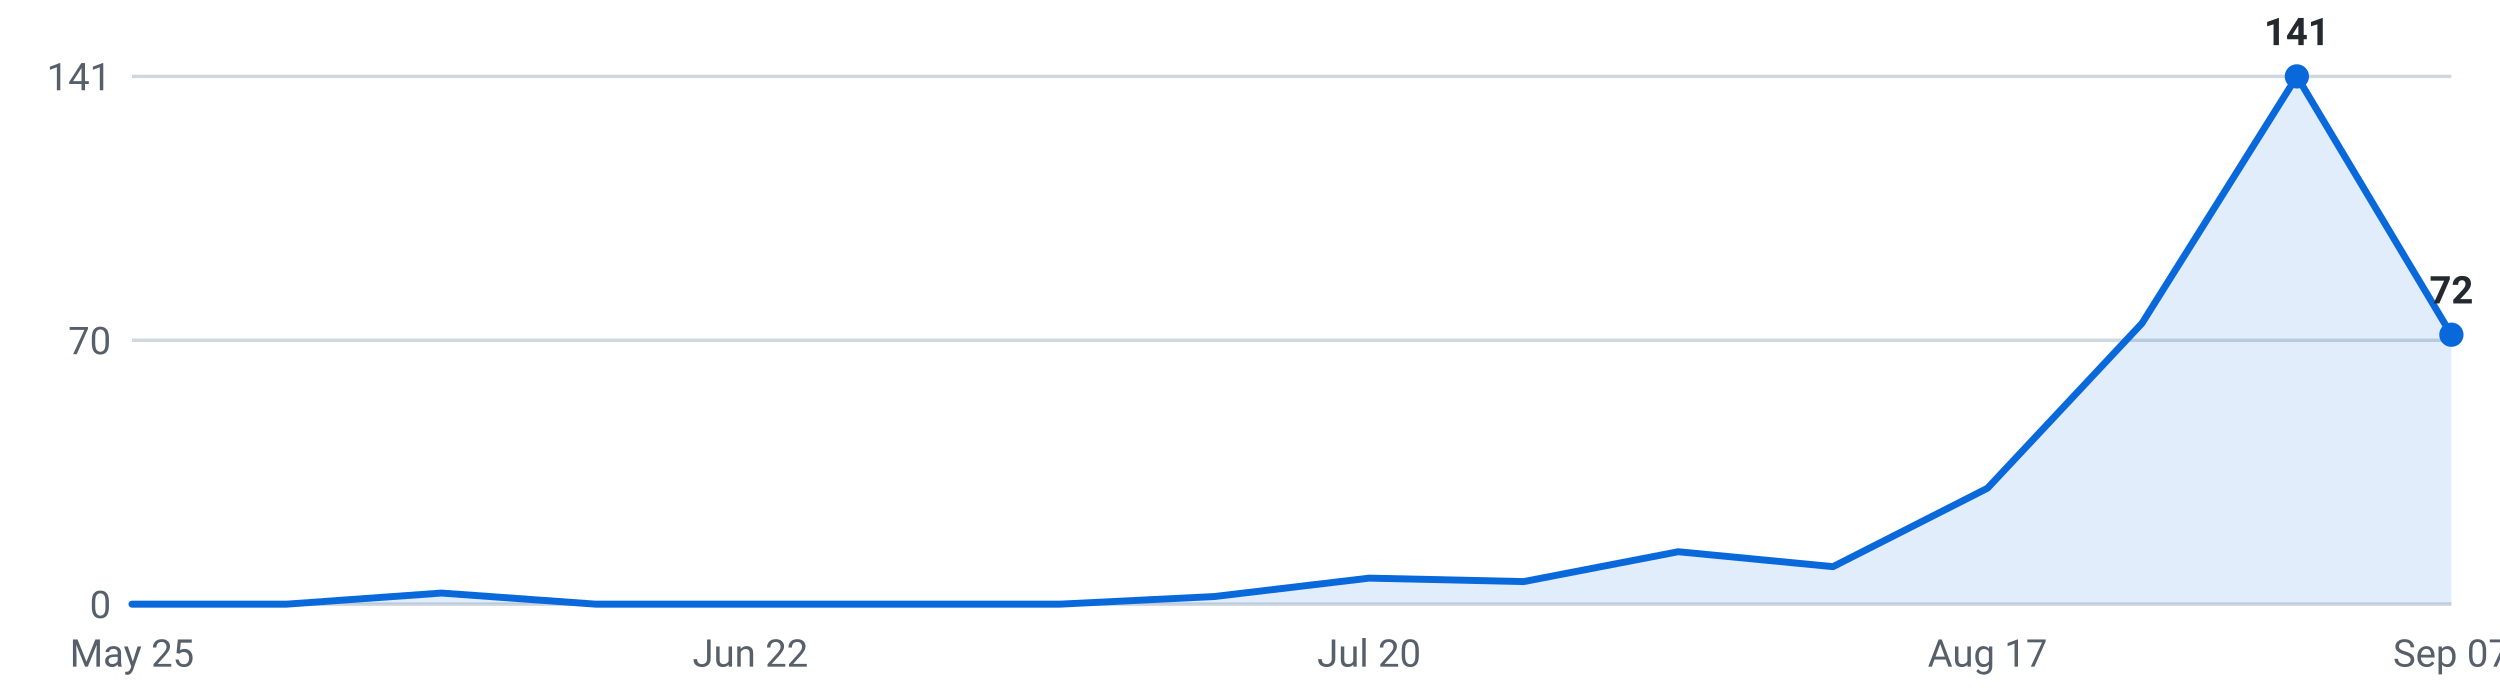
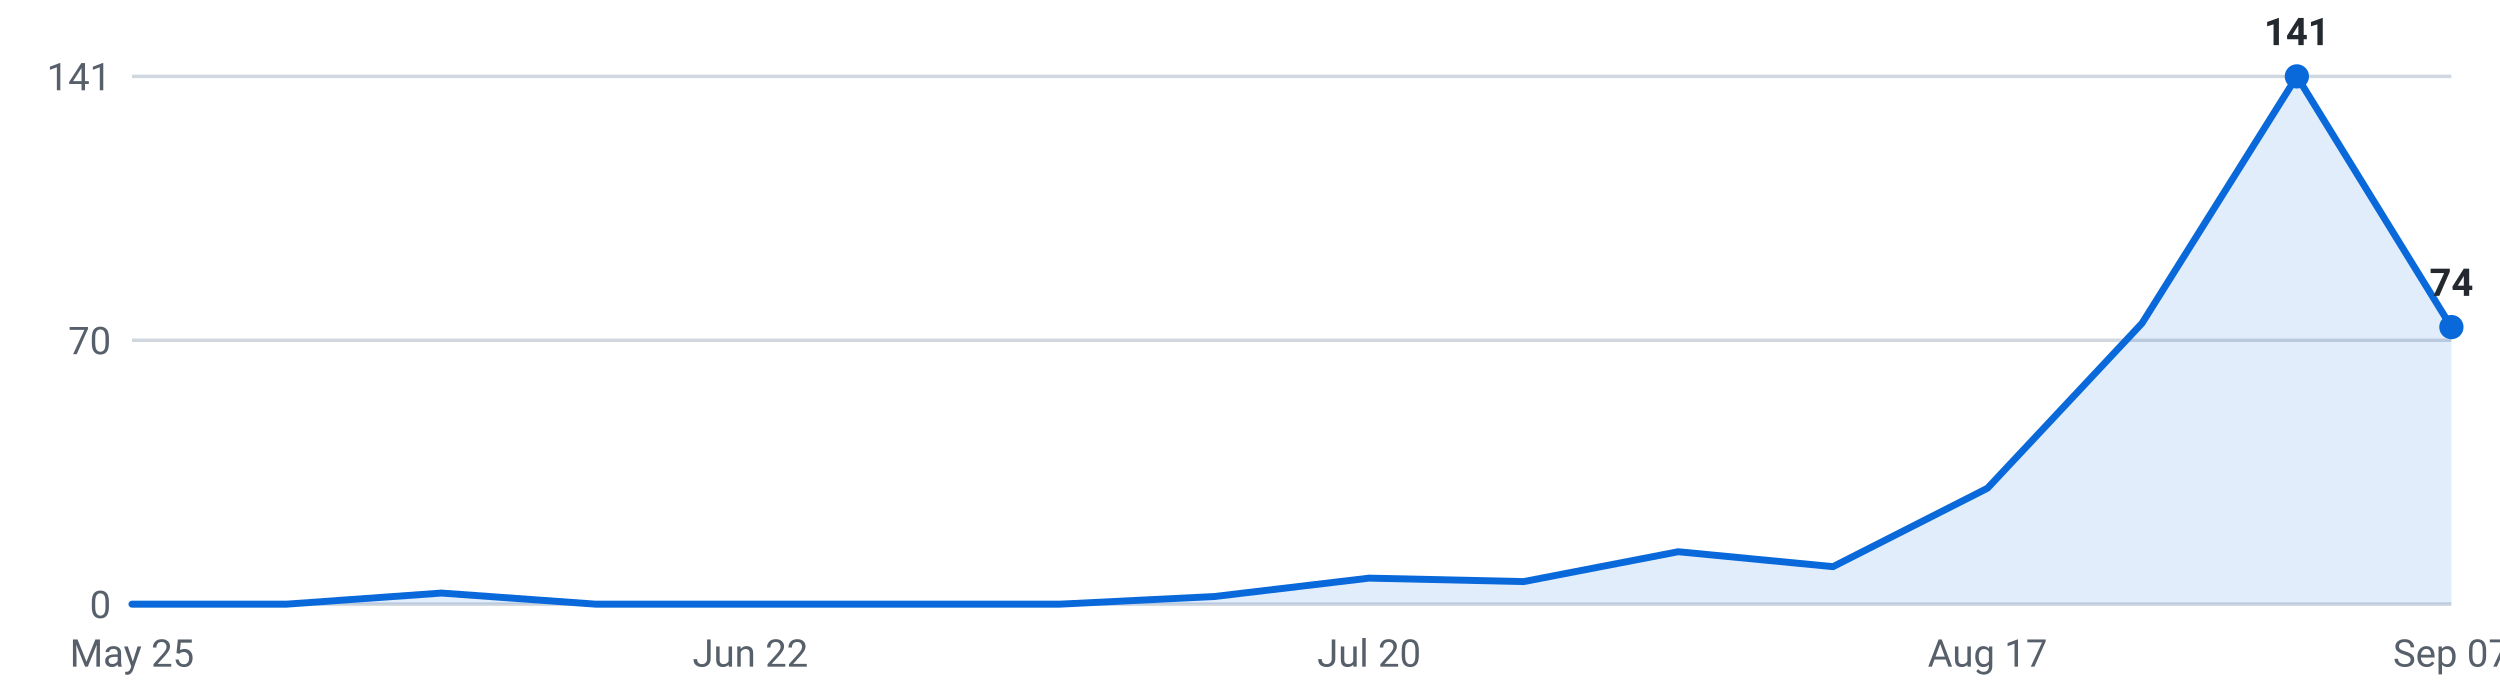
<svg xmlns="http://www.w3.org/2000/svg" viewBox="0 0 720 200" width="720" height="200" role="img" aria-label="Internships posted per week, last 16 weeks">
  <g font-family="-apple-system,Segoe UI,Roboto,sans-serif" font-size="11">
    <line x1="38" y1="174.0" x2="706" y2="174.0" stroke="#d0d7de" stroke-width="1" />
    <text x="32" y="178.0" text-anchor="end" fill="#57606a">0</text>
    <line x1="38" y1="98.0" x2="706" y2="98.0" stroke="#d0d7de" stroke-width="1" />
    <text x="32" y="102.0" text-anchor="end" fill="#57606a">70</text>
    <line x1="38" y1="22.0" x2="706" y2="22.0" stroke="#d0d7de" stroke-width="1" />
    <text x="32" y="26.0" text-anchor="end" fill="#57606a">141</text>
-     <path d="M38.0,174 L38.0,174.0 L82.5,174.0 L127.1,170.8 L171.6,174.0 L216.1,174.0 L260.7,174.0 L305.2,174.0 L349.7,171.8 L394.3,166.5 L438.8,167.5 L483.3,158.9 L527.9,163.2 L572.4,140.6 L616.9,93.1 L661.5,22.0 L706.0,96.4 L706.0,174 Z" fill="#0969da" fill-opacity="0.12" />
-     <polyline points="38.0,174.0 82.5,174.0 127.1,170.8 171.6,174.0 216.1,174.0 260.7,174.0 305.2,174.0 349.7,171.8 394.3,166.5 438.8,167.5 483.3,158.9 527.9,163.2 572.4,140.6 616.9,93.1 661.5,22.0 706.0,96.4" fill="none" stroke="#0969da" stroke-width="2" stroke-linejoin="round" stroke-linecap="round" />
+     <path d="M38.0,174 L38.0,174.0 L82.5,174.0 L127.1,170.8 L171.6,174.0 L216.1,174.0 L260.7,174.0 L305.2,174.0 L349.7,171.8 L394.3,166.5 L438.8,167.5 L483.3,158.9 L527.9,163.2 L572.4,140.6 L616.9,93.1 L661.5,22.0 L706.0,94.2 L706.0,174 Z" fill="#0969da" fill-opacity="0.12" />
+     <polyline points="38.0,174.0 82.5,174.0 127.1,170.8 171.6,174.0 216.1,174.0 260.7,174.0 305.2,174.0 349.7,171.8 394.3,166.5 438.8,167.5 483.3,158.9 527.9,163.2 572.4,140.6 616.9,93.1 661.5,22.0 706.0,94.2" fill="none" stroke="#0969da" stroke-width="2" stroke-linejoin="round" stroke-linecap="round" />
    <circle cx="661.5" cy="22.0" r="3.5" fill="#0969da" />
    <text x="661.5" y="13.0" text-anchor="middle" fill="#24292f" font-weight="600">141</text>
-     <circle cx="706.0" cy="96.4" r="3.5" fill="#0969da" />
-     <text x="706.0" y="87.4" text-anchor="middle" fill="#24292f" font-weight="600">72</text>
+     <circle cx="706.0" cy="94.2" r="3.5" fill="#0969da" />
+     <text x="706.0" y="85.2" text-anchor="middle" fill="#24292f" font-weight="600">74</text>
    <text x="38.0" y="192" text-anchor="middle" fill="#57606a">May 25</text>
    <text x="216.1" y="192" text-anchor="middle" fill="#57606a">Jun 22</text>
    <text x="394.3" y="192" text-anchor="middle" fill="#57606a">Jul 20</text>
    <text x="572.4" y="192" text-anchor="middle" fill="#57606a">Aug 17</text>
    <text x="706.0" y="192" text-anchor="middle" fill="#57606a">Sep 07</text>
  </g>
</svg>
